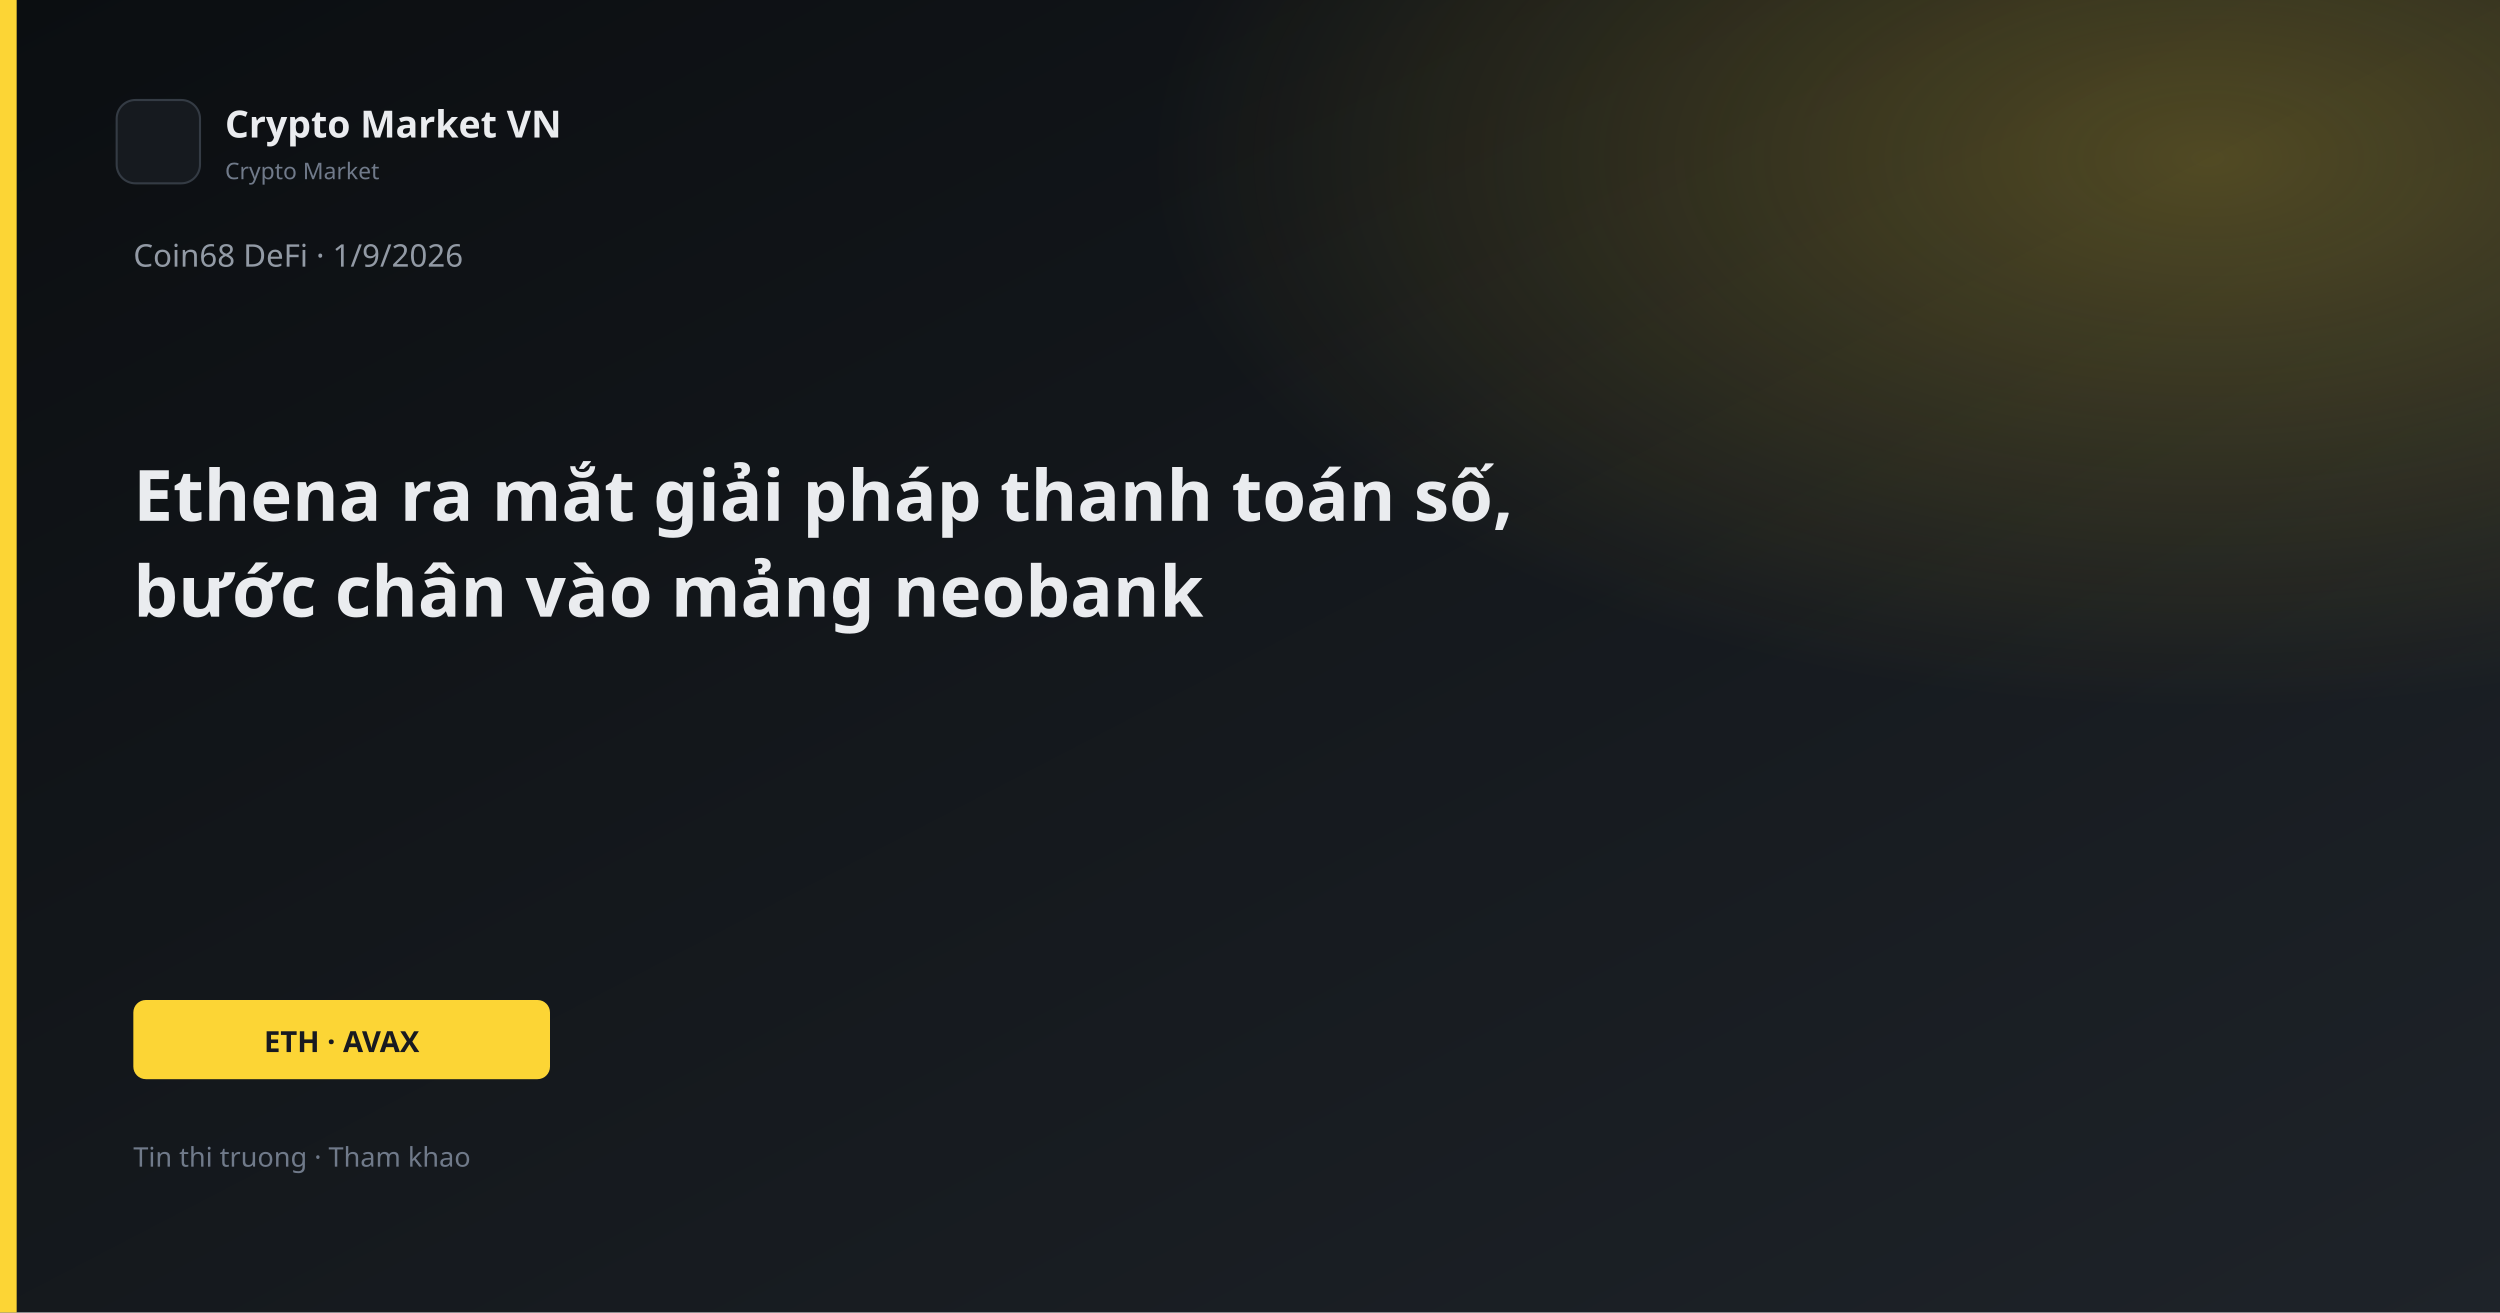
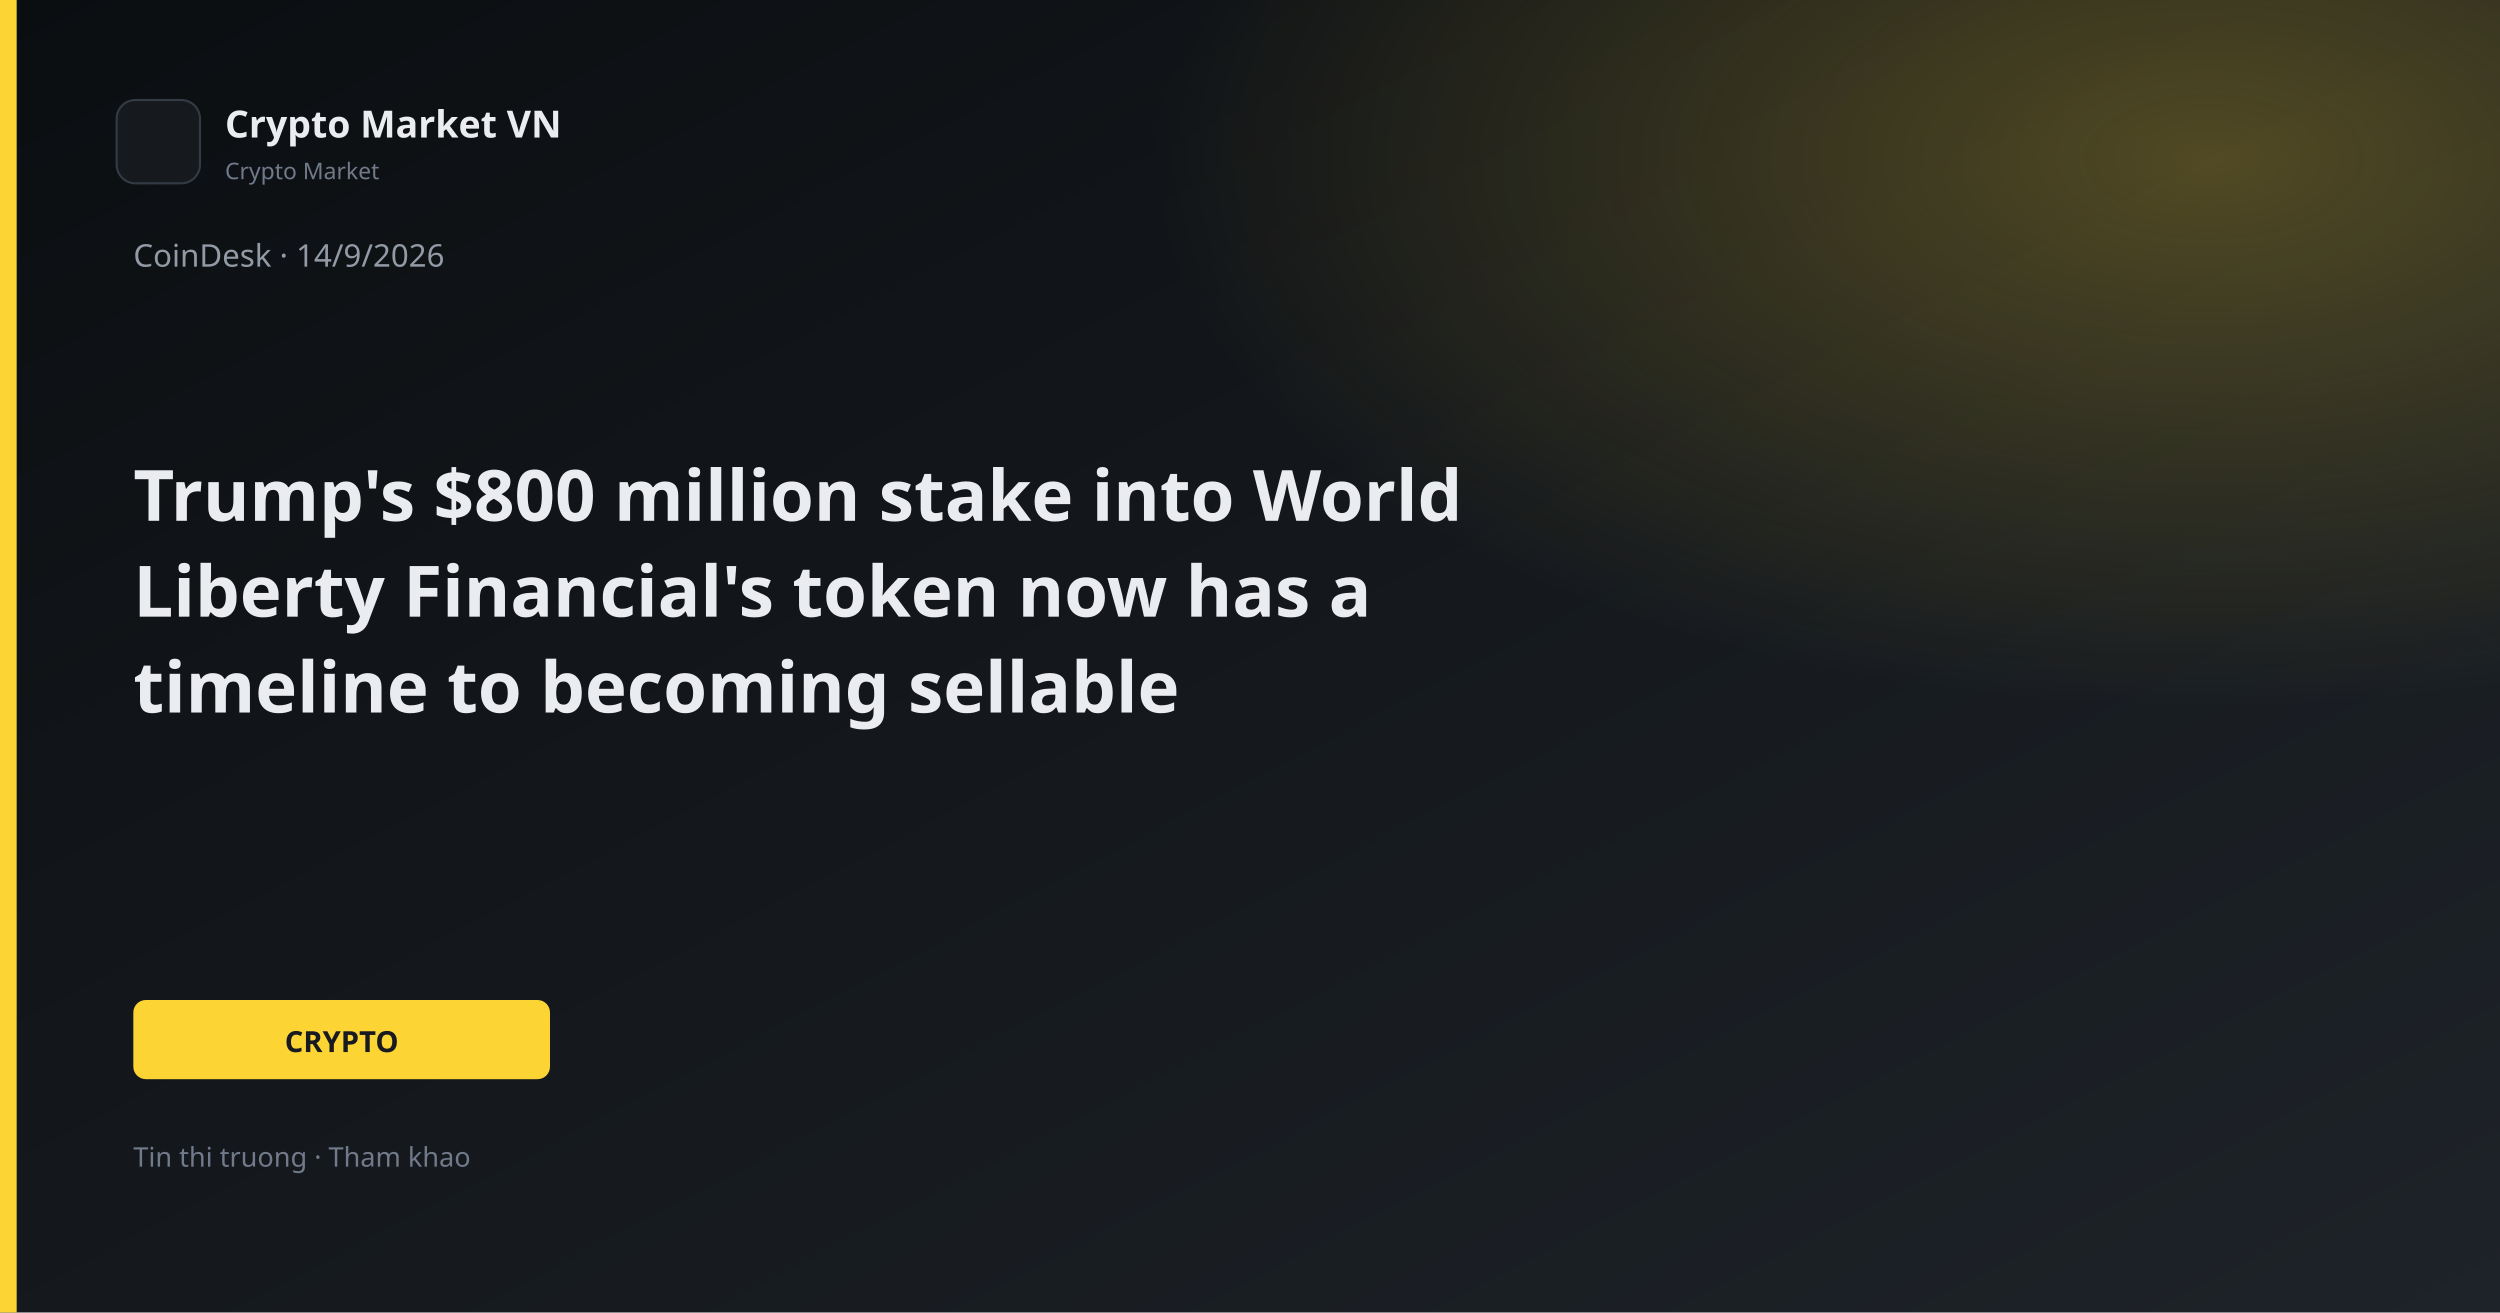
<svg xmlns="http://www.w3.org/2000/svg" width="1200" height="630" viewBox="0 0 1200 630">
  <defs>
    <linearGradient id="bg" x1="0" y1="0" x2="1" y2="1">
      <stop offset="0%" stop-color="#0B0E11" />
      <stop offset="100%" stop-color="#1E2329" />
    </linearGradient>
    <linearGradient id="gold" x1="0" y1="0" x2="1" y2="1">
      <stop stop-color="#FCD535" />
      <stop offset="1" stop-color="#F0B90B" />
    </linearGradient>
    <radialGradient id="glow" cx="88%" cy="12%" r="42%">
      <stop offset="0%" stop-color="#FCD535" stop-opacity="0.26" />
      <stop offset="100%" stop-color="#FCD535" stop-opacity="0" />
    </radialGradient>
  </defs>
  <rect width="1200" height="630" fill="url(#bg)" />
  <rect width="1200" height="630" fill="url(#glow)" />
  <rect x="0" y="0" width="8" height="630" fill="#FCD535" />
  <rect x="56" y="48" width="40" height="40" rx="9" fill="#161A1F" stroke="#343B44" />
  <text x="108" y="66" fill="#EAECEF" font-family="Segoe UI, system-ui, sans-serif" font-size="18" font-weight="600">Crypto Market VN</text>
  <text x="108" y="86" fill="#707A8A" font-family="Segoe UI, system-ui, sans-serif" font-size="11">Crypto Market</text>
-   <text x="64" y="128" fill="#929AA5" font-family="Segoe UI, system-ui, sans-serif" font-size="15">Coin68 DeFi · 1/9/2026</text>
-   <text x="64" y="250" fill="#EAECEF" font-family="Segoe UI, system-ui, sans-serif" font-size="34" font-weight="700">Ethena ra mắt giải pháp thanh toán số,</text>
-   <text x="64" y="296" fill="#EAECEF" font-family="Segoe UI, system-ui, sans-serif" font-size="34" font-weight="700">bước chân vào mảng neobank</text>
+   <text x="64" y="128" fill="#929AA5" font-family="Segoe UI, system-ui, sans-serif" font-size="15">CoinDesk · 14/9/2026</text>
+   <text x="64" y="250" fill="#EAECEF" font-family="Segoe UI, system-ui, sans-serif" font-size="34" font-weight="700">Trump's $800 million stake into World</text>
+   <text x="64" y="296" fill="#EAECEF" font-family="Segoe UI, system-ui, sans-serif" font-size="34" font-weight="700">Liberty Financial's token now has a</text>
+   <text x="64" y="342" fill="#EAECEF" font-family="Segoe UI, system-ui, sans-serif" font-size="34" font-weight="700">timeline to becoming sellable</text>
  <rect x="64" y="480" width="200" height="38" rx="6" fill="#FCD535" />
-   <text x="164" y="505" text-anchor="middle" fill="#181A20" font-family="Segoe UI, system-ui, sans-serif" font-size="14" font-weight="700">ETH · AVAX</text>
+   <text x="164" y="505" text-anchor="middle" fill="#181A20" font-family="Segoe UI, system-ui, sans-serif" font-size="14" font-weight="700">CRYPTO</text>
  <text x="64" y="560" fill="#707A8A" font-family="Segoe UI, system-ui, sans-serif" font-size="13">Tin thi truong · Tham khao</text>
</svg>
